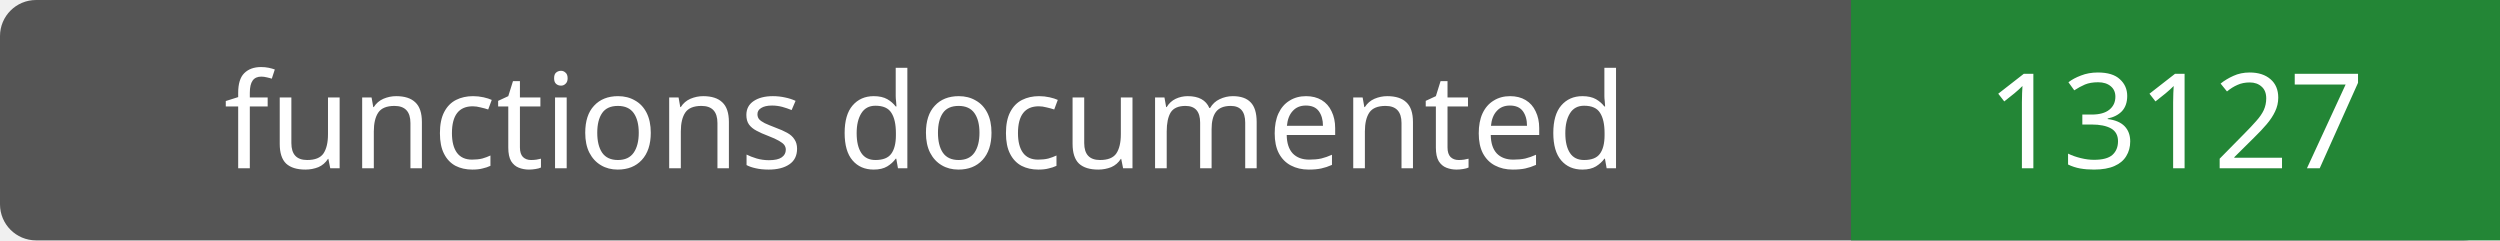
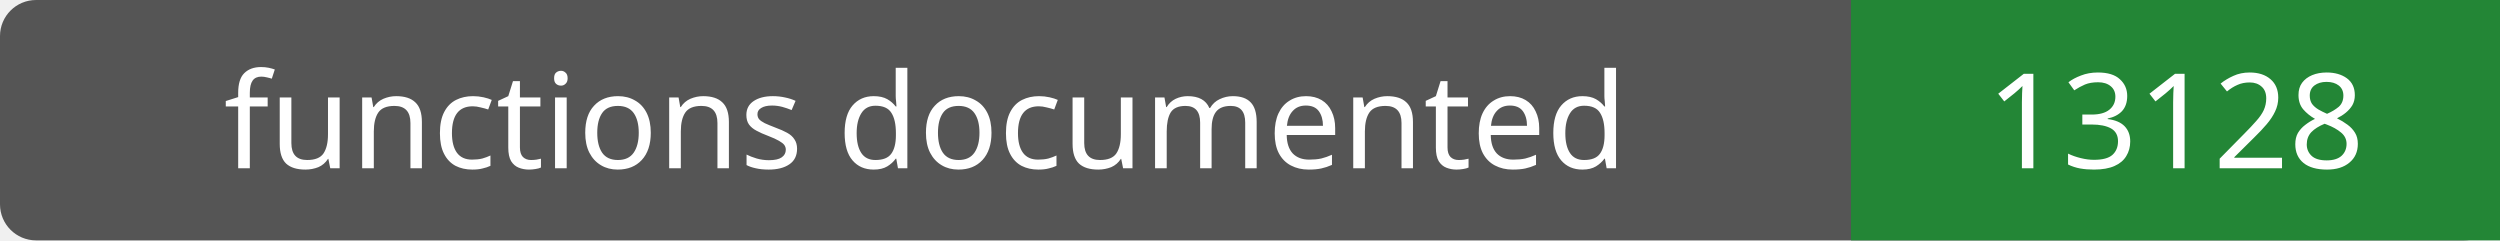
- <svg xmlns="http://www.w3.org/2000/svg" width="208" height="20" role="img" aria-label="functions documented: 13127">
+ <svg xmlns="http://www.w3.org/2000/svg" width="208" height="20" role="img" aria-label="functions documented: 13128">
  <rect width="208" height="20" rx="3" fill="#555" />
  <path fill="#238636" d="M154 0h54v20H154z" />
  <g fill="#fff" text-anchor="middle" font-family="Verdana,sans-serif" font-size="11">
    <text x="77.0" y="14">functions documented</text>
-     <text x="181.0" y="14">13127</text>
+     <text x="181.0" y="14">13128</text>
  </g>
</svg>
